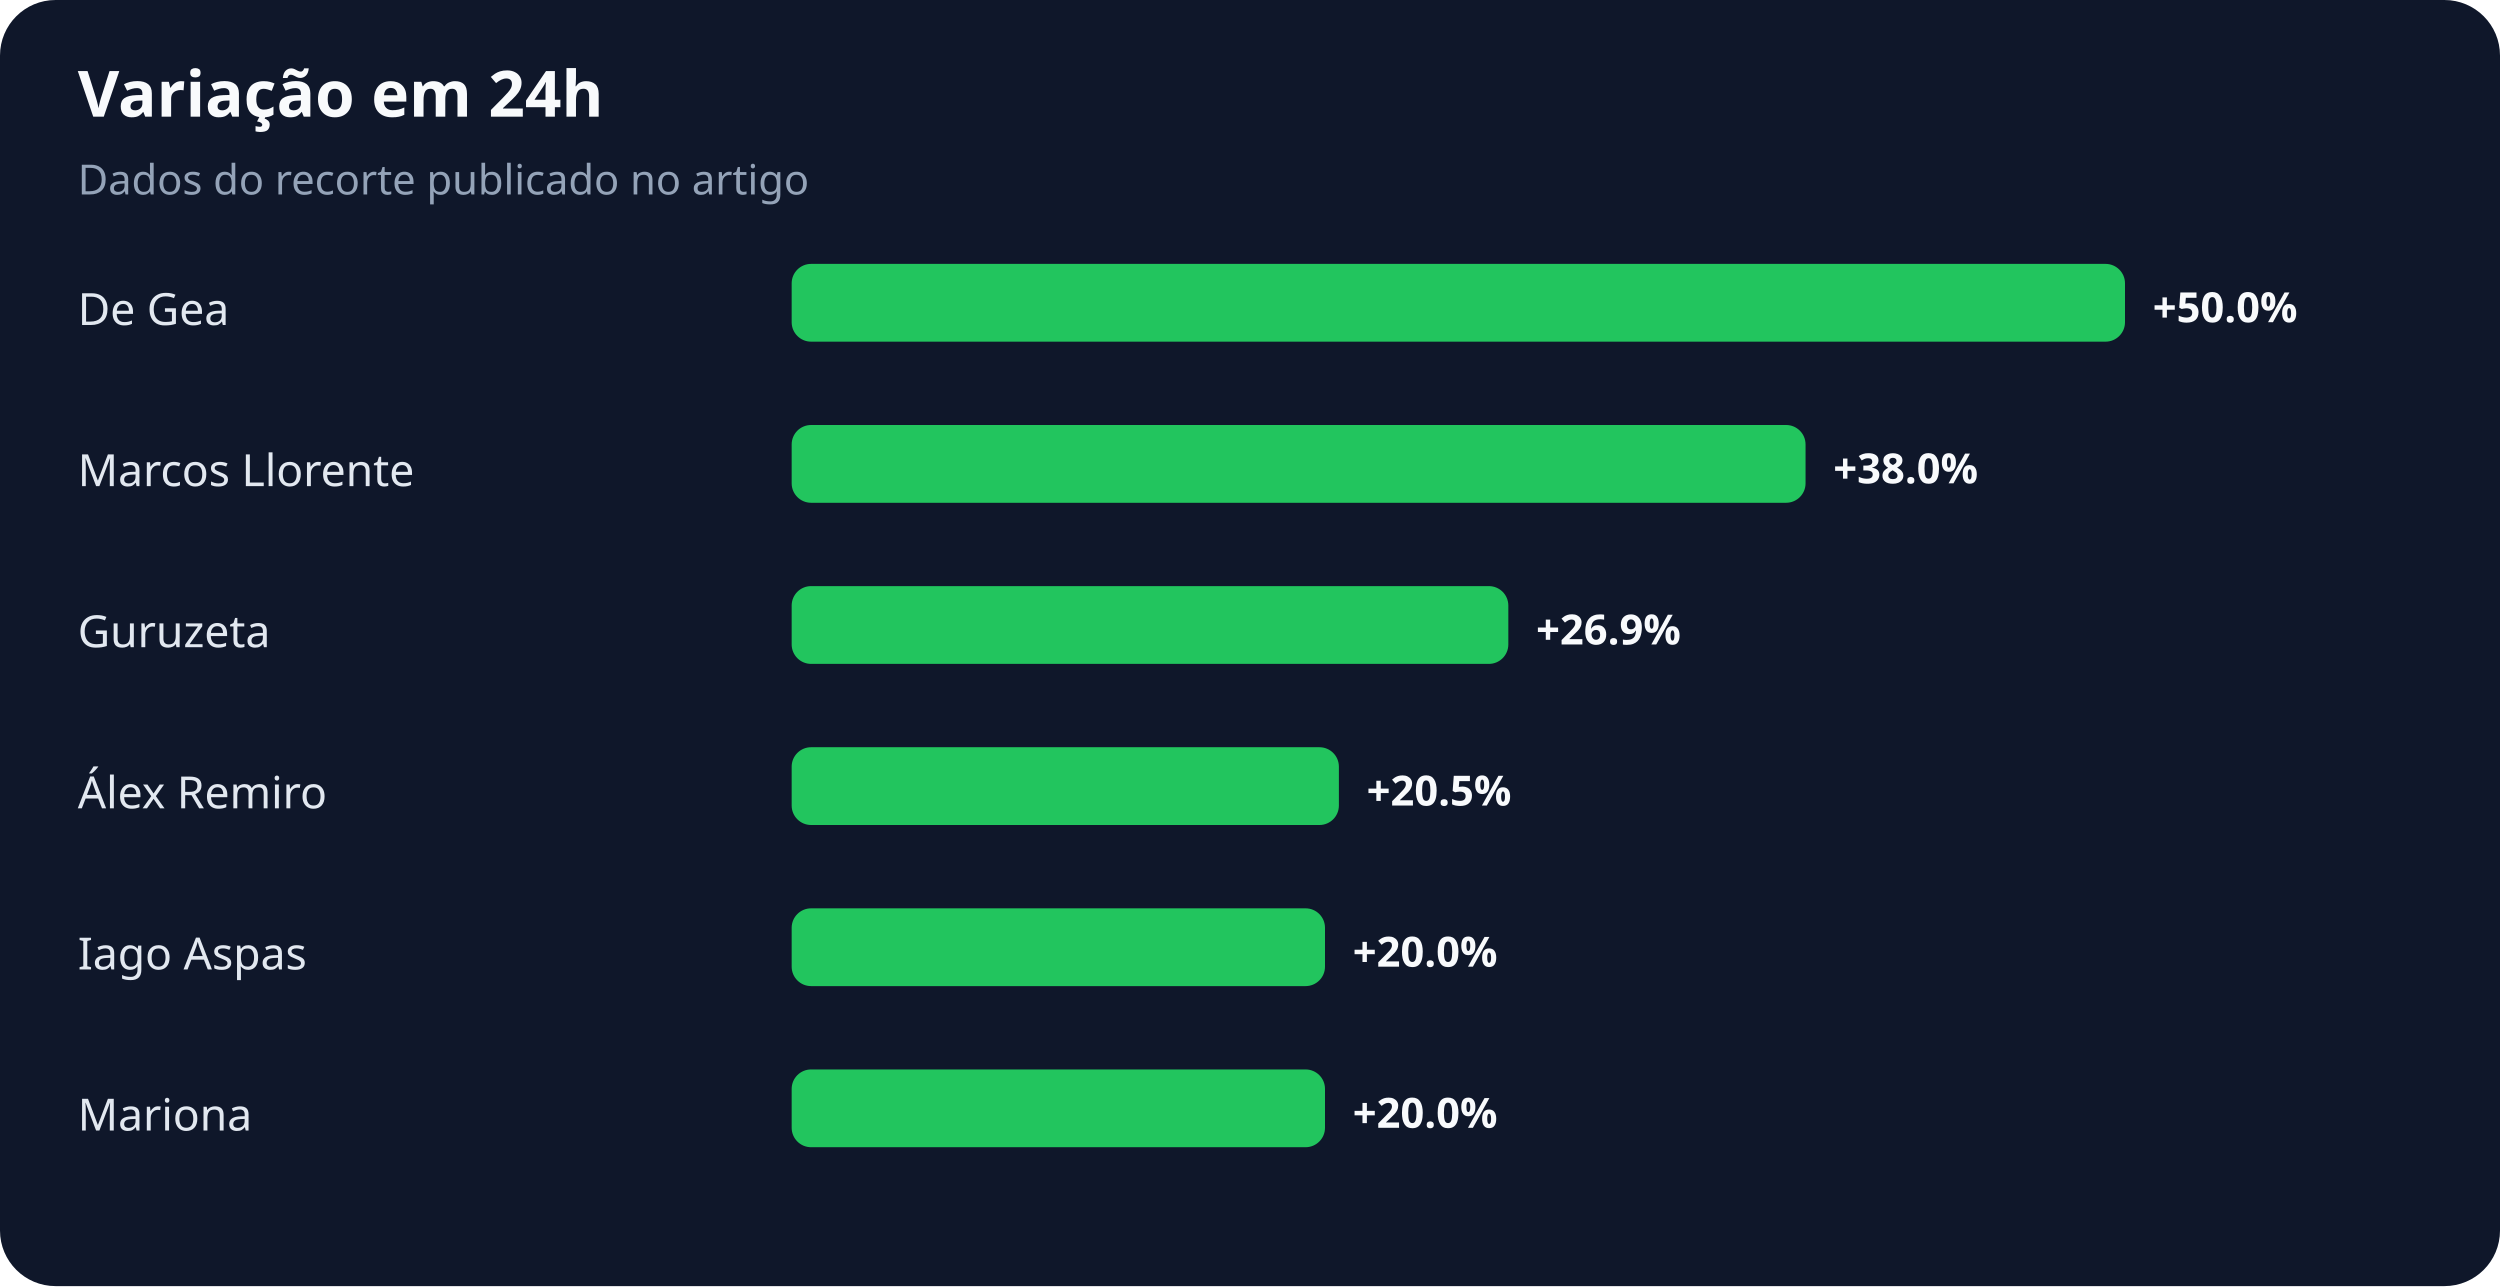
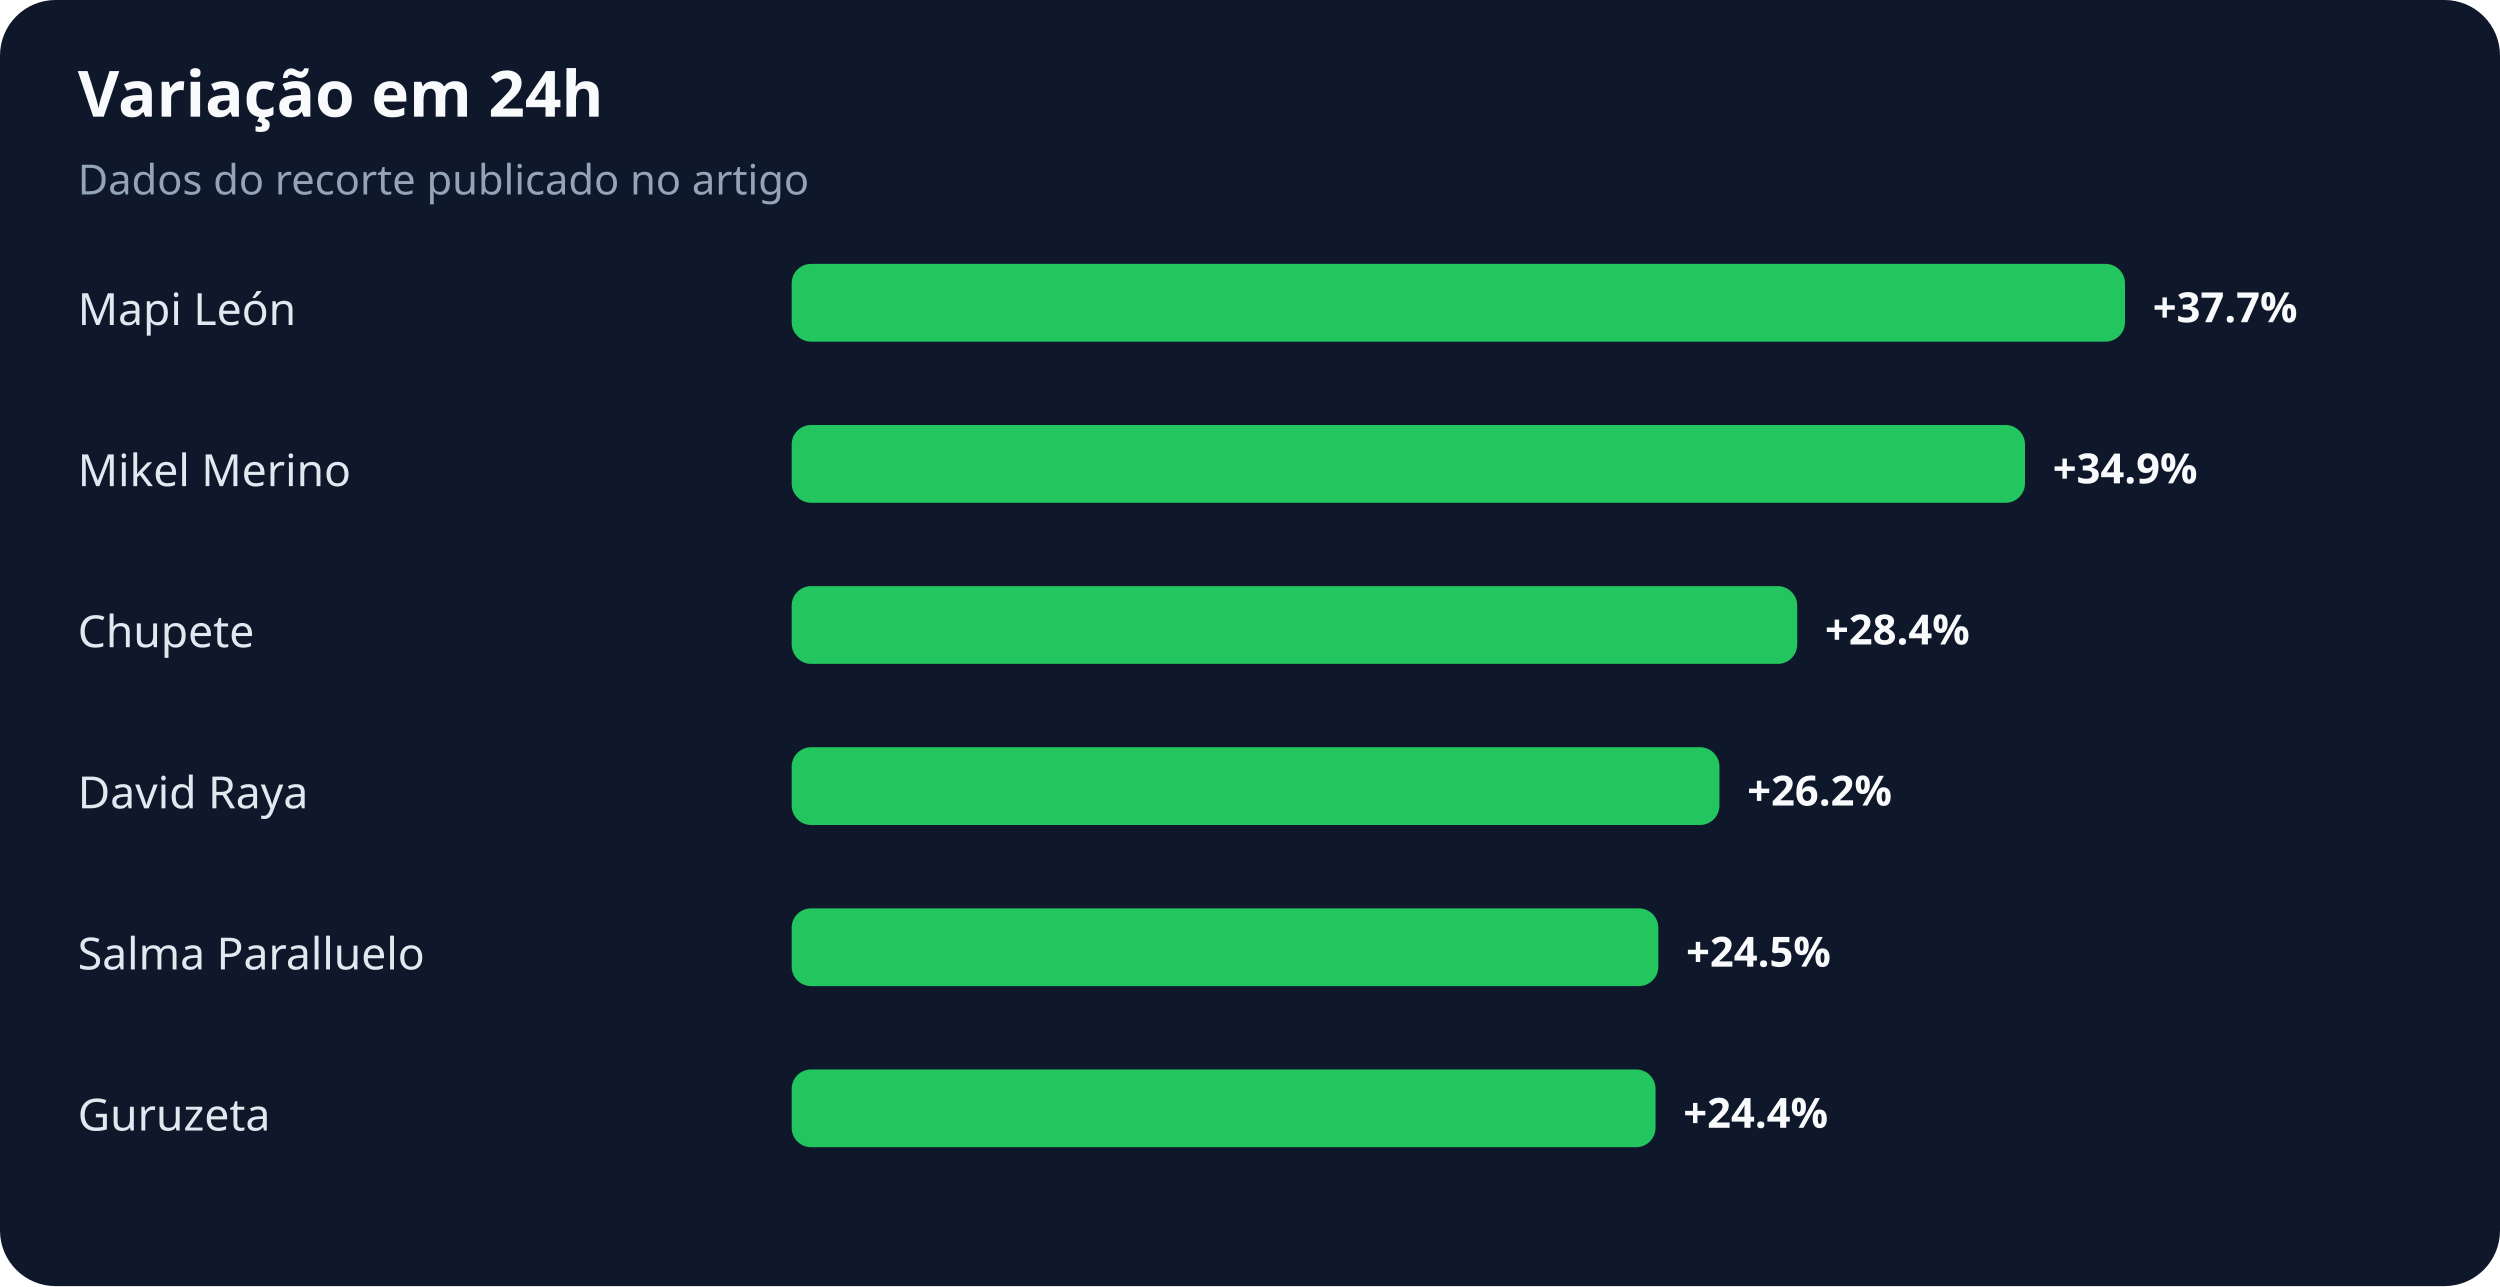
<svg xmlns="http://www.w3.org/2000/svg" width="900" height="463" viewBox="0 0 900 463" role="img" aria-labelledby="title desc">
  <rect width="100%" height="100%" rx="20" fill="#0f172a" />
  <text x="28" y="42" fill="#f8fafc" font-family="system-ui,sans-serif" font-size="23" font-weight="700">Variação em 24h</text>
  <text x="28" y="70" fill="#94a3b8" font-family="system-ui,sans-serif" font-size="15">Dados do recorte publicado no artigo</text>
-   <text x="28" y="117" fill="#e2e8f0" font-family="system-ui,sans-serif" font-size="16">De Gea</text>
+   <text x="28" y="117" fill="#e2e8f0" font-family="system-ui,sans-serif" font-size="16">Mapi León</text>
  <rect x="285" y="95" width="480" height="28" rx="7" fill="#22c55e" />
-   <text x="775" y="116" fill="#f8fafc" font-family="system-ui,sans-serif" font-size="15" font-weight="700">+50.0%</text>
-   <text x="28" y="175" fill="#e2e8f0" font-family="system-ui,sans-serif" font-size="16">Marcos Llorente</text>
-   <rect x="285" y="153" width="365" height="28" rx="7" fill="#22c55e" />
-   <text x="660" y="174" fill="#f8fafc" font-family="system-ui,sans-serif" font-size="15" font-weight="700">+38.0%</text>
-   <text x="28" y="233" fill="#e2e8f0" font-family="system-ui,sans-serif" font-size="16">Guruzeta</text>
-   <rect x="285" y="211" width="258" height="28" rx="7" fill="#22c55e" />
-   <text x="553" y="232" fill="#f8fafc" font-family="system-ui,sans-serif" font-size="15" font-weight="700">+26.9%</text>
-   <text x="28" y="291" fill="#e2e8f0" font-family="system-ui,sans-serif" font-size="16">Álex Remiro</text>
-   <rect x="285" y="269" width="197" height="28" rx="7" fill="#22c55e" />
-   <text x="492" y="290" fill="#f8fafc" font-family="system-ui,sans-serif" font-size="15" font-weight="700">+20.5%</text>
-   <text x="28" y="349" fill="#e2e8f0" font-family="system-ui,sans-serif" font-size="16">Iago Aspas</text>
-   <rect x="285" y="327" width="192" height="28" rx="7" fill="#22c55e" />
-   <text x="487" y="348" fill="#f8fafc" font-family="system-ui,sans-serif" font-size="15" font-weight="700">+20.0%</text>
-   <text x="28" y="407" fill="#e2e8f0" font-family="system-ui,sans-serif" font-size="16">Mariona</text>
-   <rect x="285" y="385" width="192" height="28" rx="7" fill="#22c55e" />
-   <text x="487" y="406" fill="#f8fafc" font-family="system-ui,sans-serif" font-size="15" font-weight="700">+20.0%</text>
+   <text x="775" y="116" fill="#f8fafc" font-family="system-ui,sans-serif" font-size="15" font-weight="700">+37.7%</text>
+   <text x="28" y="175" fill="#e2e8f0" font-family="system-ui,sans-serif" font-size="16">Mikel Merino</text>
+   <rect x="285" y="153" width="444" height="28" rx="7" fill="#22c55e" />
+   <text x="739" y="174" fill="#f8fafc" font-family="system-ui,sans-serif" font-size="15" font-weight="700">+34.9%</text>
+   <text x="28" y="233" fill="#e2e8f0" font-family="system-ui,sans-serif" font-size="16">Chupete</text>
+   <rect x="285" y="211" width="362" height="28" rx="7" fill="#22c55e" />
+   <text x="657" y="232" fill="#f8fafc" font-family="system-ui,sans-serif" font-size="15" font-weight="700">+28.4%</text>
+   <text x="28" y="291" fill="#e2e8f0" font-family="system-ui,sans-serif" font-size="16">David Raya</text>
+   <rect x="285" y="269" width="334" height="28" rx="7" fill="#22c55e" />
+   <text x="629" y="290" fill="#f8fafc" font-family="system-ui,sans-serif" font-size="15" font-weight="700">+26.2%</text>
+   <text x="28" y="349" fill="#e2e8f0" font-family="system-ui,sans-serif" font-size="16">Salma Paralluelo</text>
+   <rect x="285" y="327" width="312" height="28" rx="7" fill="#22c55e" />
+   <text x="607" y="348" fill="#f8fafc" font-family="system-ui,sans-serif" font-size="15" font-weight="700">+24.5%</text>
+   <text x="28" y="407" fill="#e2e8f0" font-family="system-ui,sans-serif" font-size="16">Guruzeta</text>
+   <rect x="285" y="385" width="311" height="28" rx="7" fill="#22c55e" />
+   <text x="606" y="406" fill="#f8fafc" font-family="system-ui,sans-serif" font-size="15" font-weight="700">+24.4%</text>
</svg>
